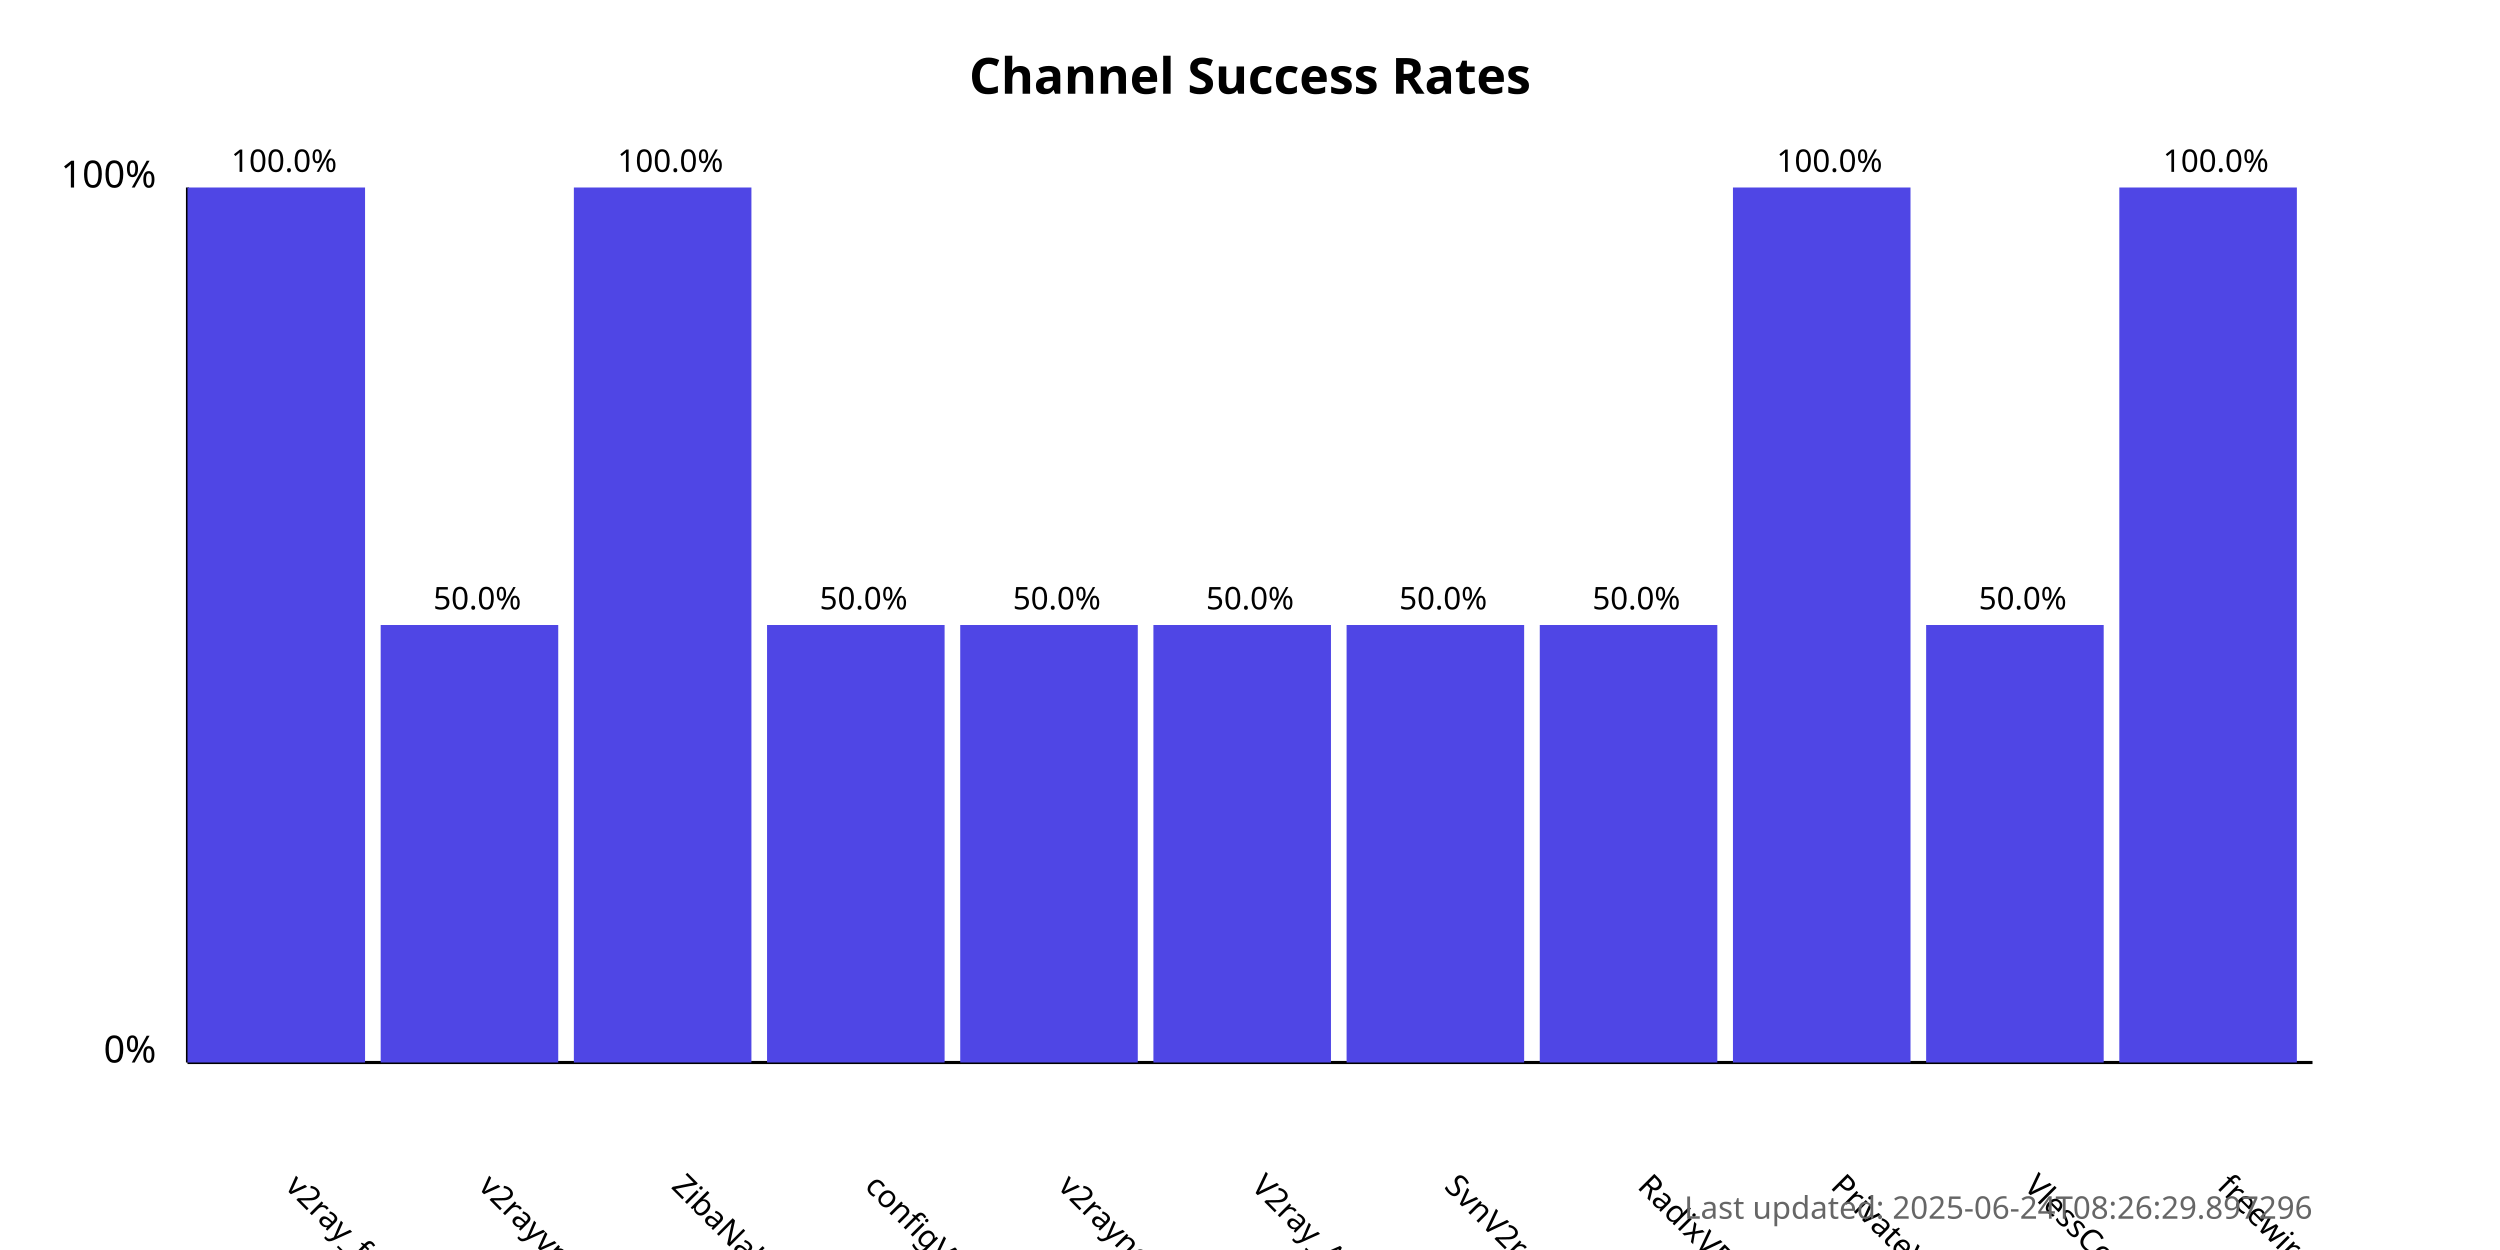
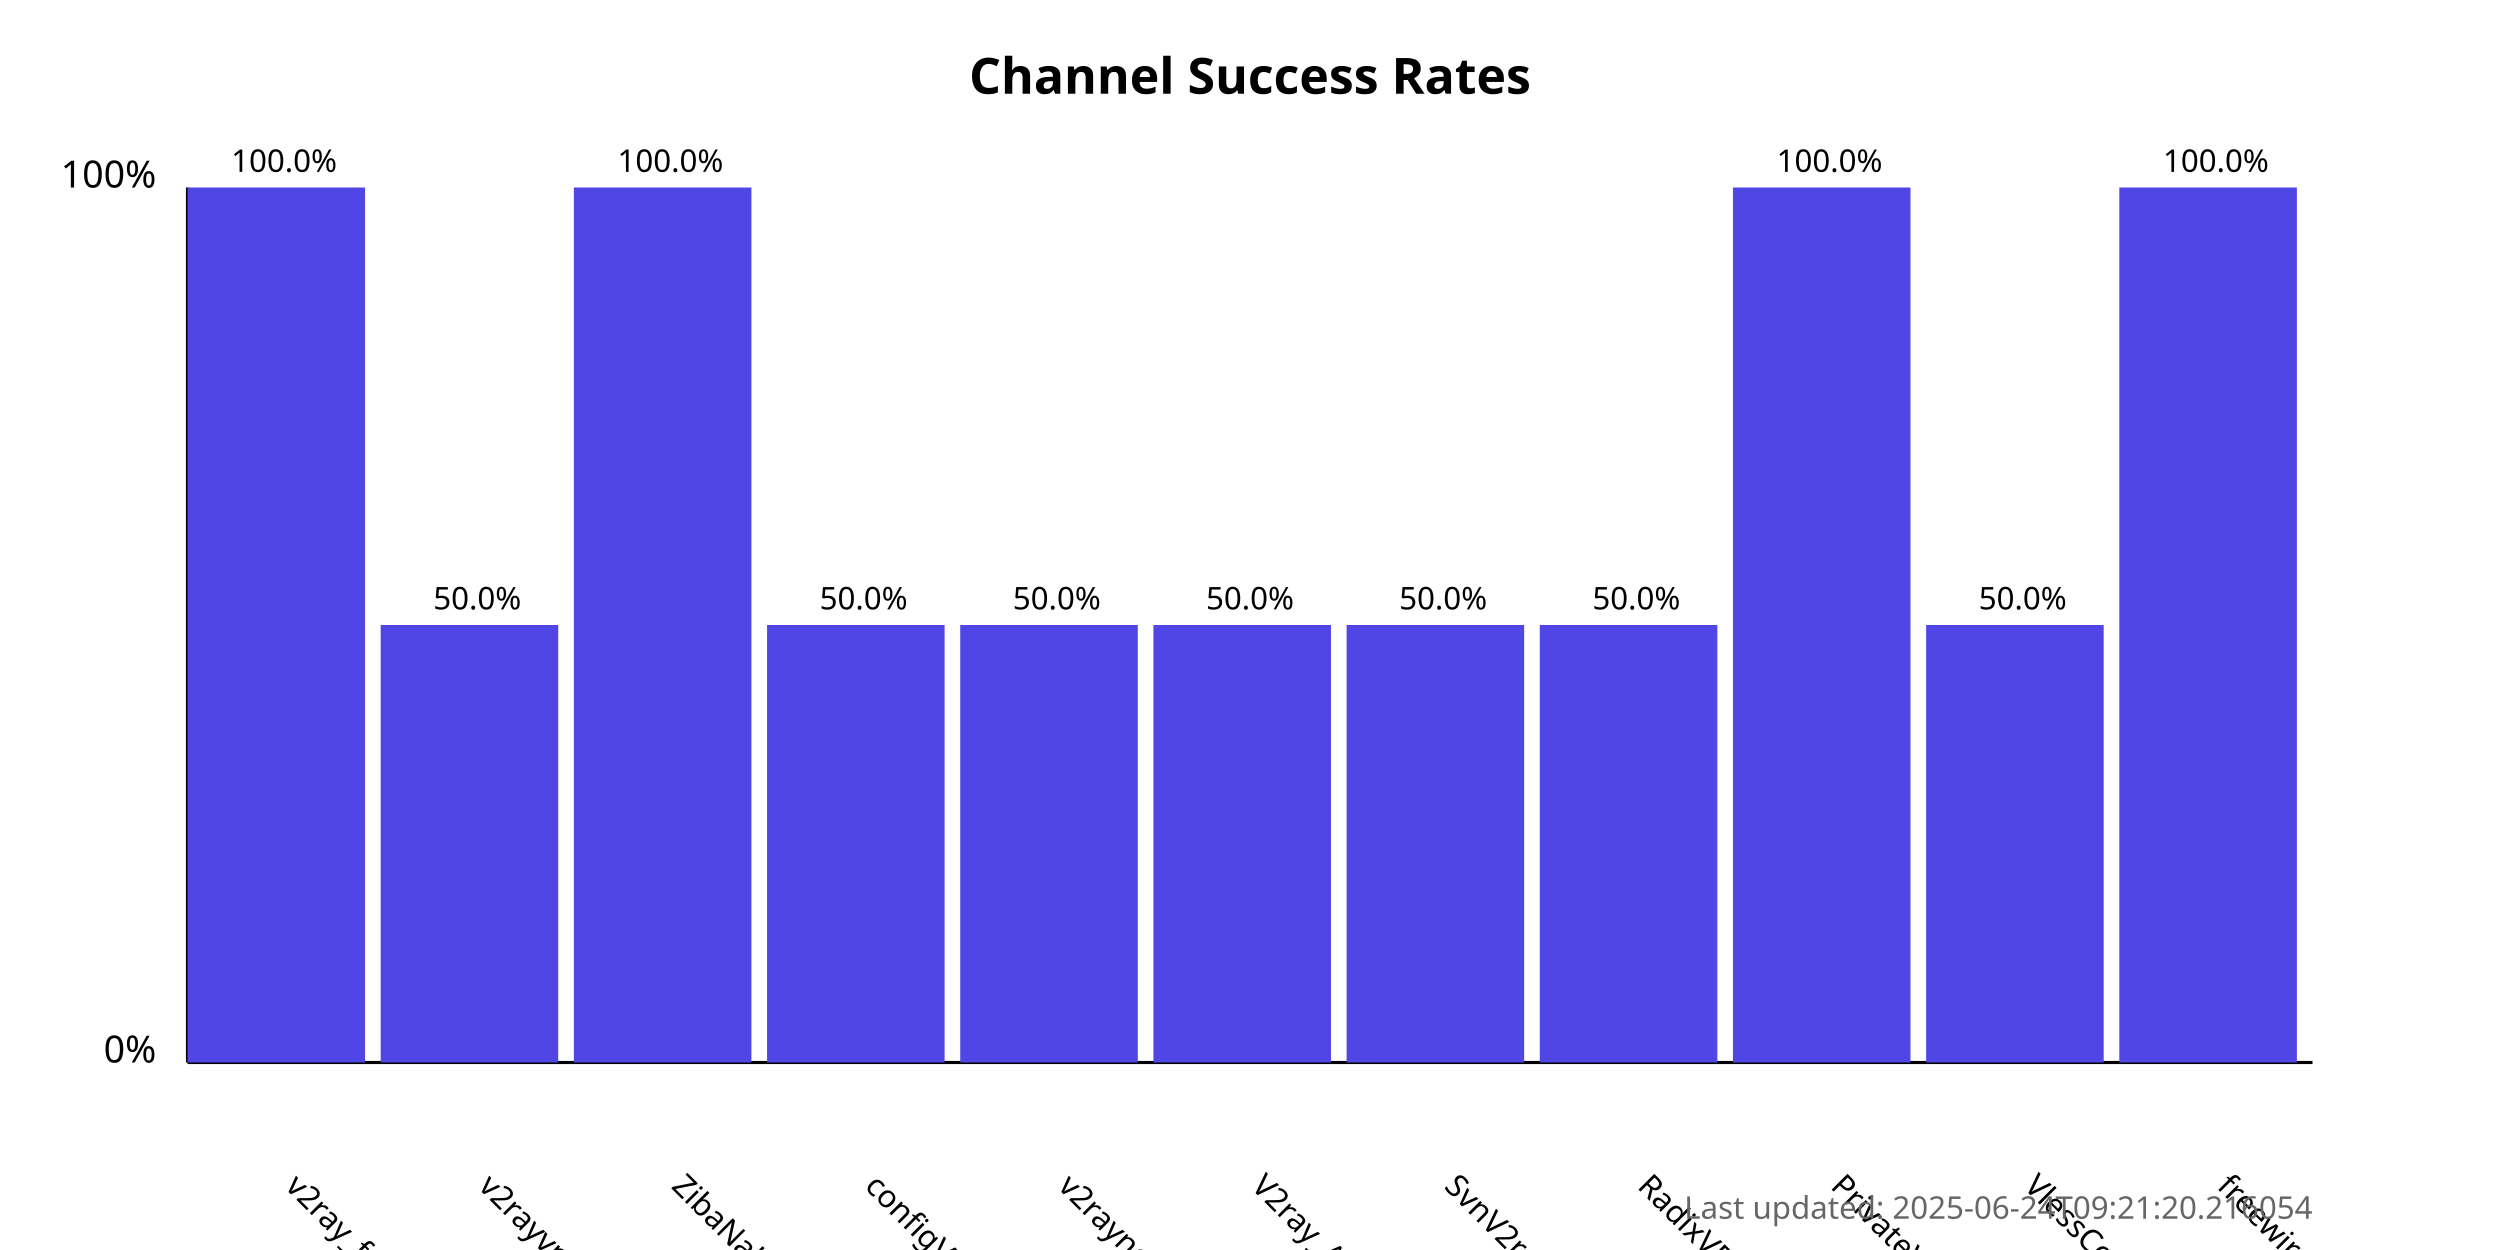
<svg xmlns="http://www.w3.org/2000/svg" width="800" height="400">
  <style>
            .chart-title { font: bold 16px sans-serif; }
            .axis-label { font: 12px sans-serif; }
            .tick-label { font: 10px sans-serif; }
            .bar { fill: #4f46e5; }
            .bar:hover { fill: #6366f1; }
            .timestamp { font: 10px sans-serif; fill: #666; }
        </style>
  <text x="400.0" y="30" text-anchor="middle" class="chart-title">
            Channel Success Rates
        </text>
  <line x1="60" y1="340" x2="60" y2="60" stroke="black" stroke-width="1" />
  <line x1="60" y1="340" x2="740" y2="340" stroke="black" stroke-width="1" />
  <text x="50" y="340" text-anchor="end" class="axis-label">0%</text>
  <text x="50" y="60" text-anchor="end" class="axis-label">100%</text>
  <g>
    <rect x="60" y="60.0" width="56.818" height="280.0" class="bar" />
    <text x="90.909" y="380" transform="rotate(45, 90.90909, 380)" text-anchor="start" class="tick-label">
                v2ray_free_conf
            </text>
    <text x="90.909" y="55.0" text-anchor="middle" class="tick-label">
                100.0%
            </text>
  </g>
  <g>
    <rect x="121.818" y="200.0" width="56.818" height="140.0" class="bar" />
    <text x="152.727" y="380" transform="rotate(45, 152.7273, 380)" text-anchor="start" class="tick-label">
                v2rayvpno
            </text>
    <text x="152.727" y="195.0" text-anchor="middle" class="tick-label">
                50.0%
            </text>
  </g>
  <g>
    <rect x="183.636" y="60.0" width="56.818" height="280.0" class="bar" />
    <text x="214.545" y="380" transform="rotate(45, 214.5455, 380)" text-anchor="start" class="tick-label">
                ZibaNabz
            </text>
    <text x="214.545" y="55.0" text-anchor="middle" class="tick-label">
                100.0%
            </text>
  </g>
  <g>
    <rect x="245.455" y="200.0" width="56.818" height="140.0" class="bar" />
    <text x="276.364" y="380" transform="rotate(45, 276.3636, 380)" text-anchor="start" class="tick-label">
                configV2rayForFree
            </text>
    <text x="276.364" y="195.0" text-anchor="middle" class="tick-label">
                50.0%
            </text>
  </g>
  <g>
    <rect x="307.273" y="200.0" width="56.818" height="140.0" class="bar" />
    <text x="338.182" y="380" transform="rotate(45, 338.1818, 380)" text-anchor="start" class="tick-label">
                v2rayngvpn
            </text>
    <text x="338.182" y="195.0" text-anchor="middle" class="tick-label">
                50.0%
            </text>
  </g>
  <g>
    <rect x="369.091" y="200.0" width="56.818" height="140.0" class="bar" />
    <text x="400.0" y="380" transform="rotate(45, 400.0, 380)" text-anchor="start" class="tick-label">
                V2ray_Alpha
            </text>
    <text x="400.0" y="195.0" text-anchor="middle" class="tick-label">
                50.0%
            </text>
  </g>
  <g>
    <rect x="430.909" y="200.0" width="56.818" height="140.0" class="bar" />
    <text x="461.818" y="380" transform="rotate(45, 461.8182, 380)" text-anchor="start" class="tick-label">
                SvnV2ray
            </text>
    <text x="461.818" y="195.0" text-anchor="middle" class="tick-label">
                50.0%
            </text>
  </g>
  <g>
    <rect x="492.727" y="200.0" width="56.818" height="140.0" class="bar" />
    <text x="523.636" y="380" transform="rotate(45, 523.6364, 380)" text-anchor="start" class="tick-label">
                RadixVPN
            </text>
    <text x="523.636" y="195.0" text-anchor="middle" class="tick-label">
                50.0%
            </text>
  </g>
  <g>
    <rect x="554.545" y="60.0" width="56.818" height="280.0" class="bar" />
    <text x="585.455" y="380" transform="rotate(45, 585.4545, 380)" text-anchor="start" class="tick-label">
                PrivateVPNs
            </text>
    <text x="585.455" y="55.0" text-anchor="middle" class="tick-label">
                100.0%
            </text>
  </g>
  <g>
    <rect x="616.364" y="200.0" width="56.818" height="140.0" class="bar" />
    <text x="647.273" y="380" transform="rotate(45, 647.2727, 380)" text-anchor="start" class="tick-label">
                VlessConfig
            </text>
    <text x="647.273" y="195.0" text-anchor="middle" class="tick-label">
                50.0%
            </text>
  </g>
  <g>
    <rect x="678.182" y="60.0" width="56.818" height="280.0" class="bar" />
    <text x="709.091" y="380" transform="rotate(45, 709.0909, 380)" text-anchor="start" class="tick-label">
                freewireguard
            </text>
    <text x="709.091" y="55.0" text-anchor="middle" class="tick-label">
                100.0%
            </text>
  </g>
  <text x="740" y="390" text-anchor="end" class="timestamp">
-             Last updated: 2025-06-24T08:26:29.897296
+             Last updated: 2025-06-24T09:21:20.216054
        </text>
</svg>
